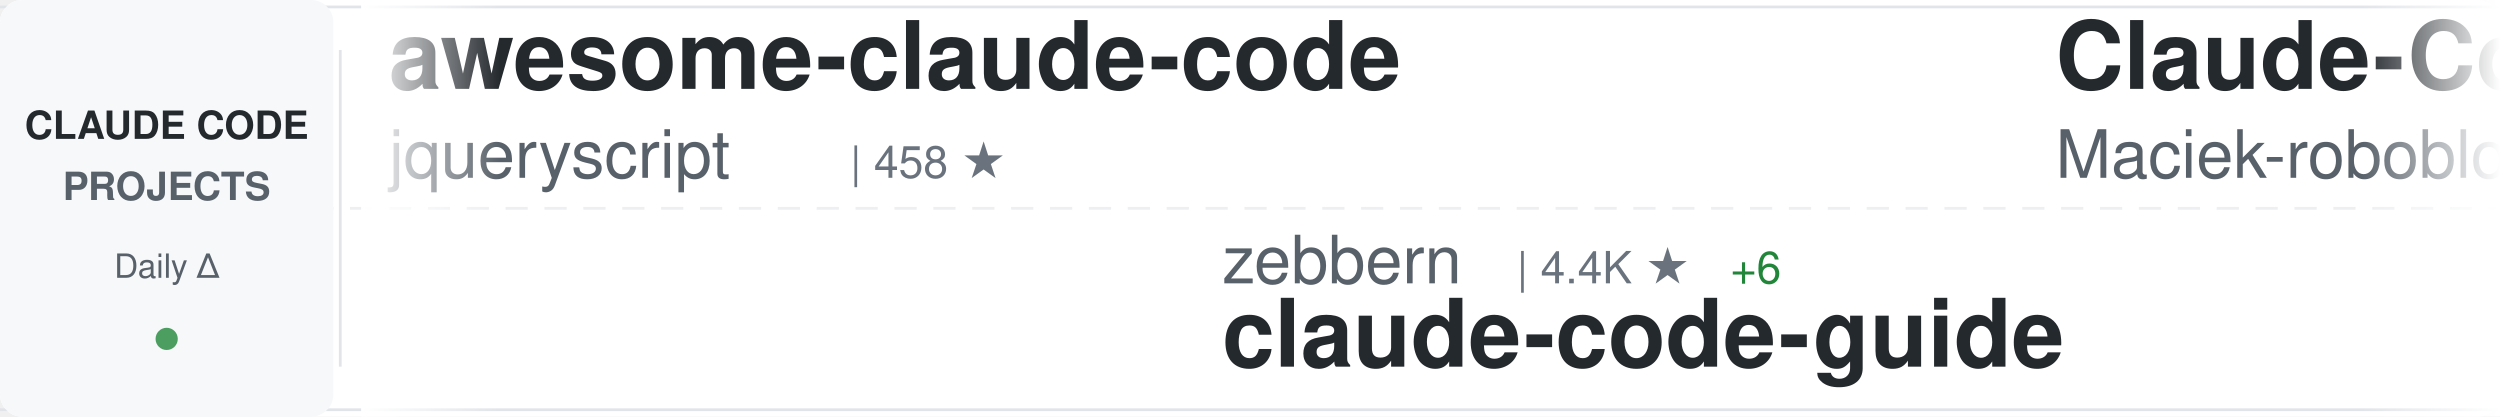
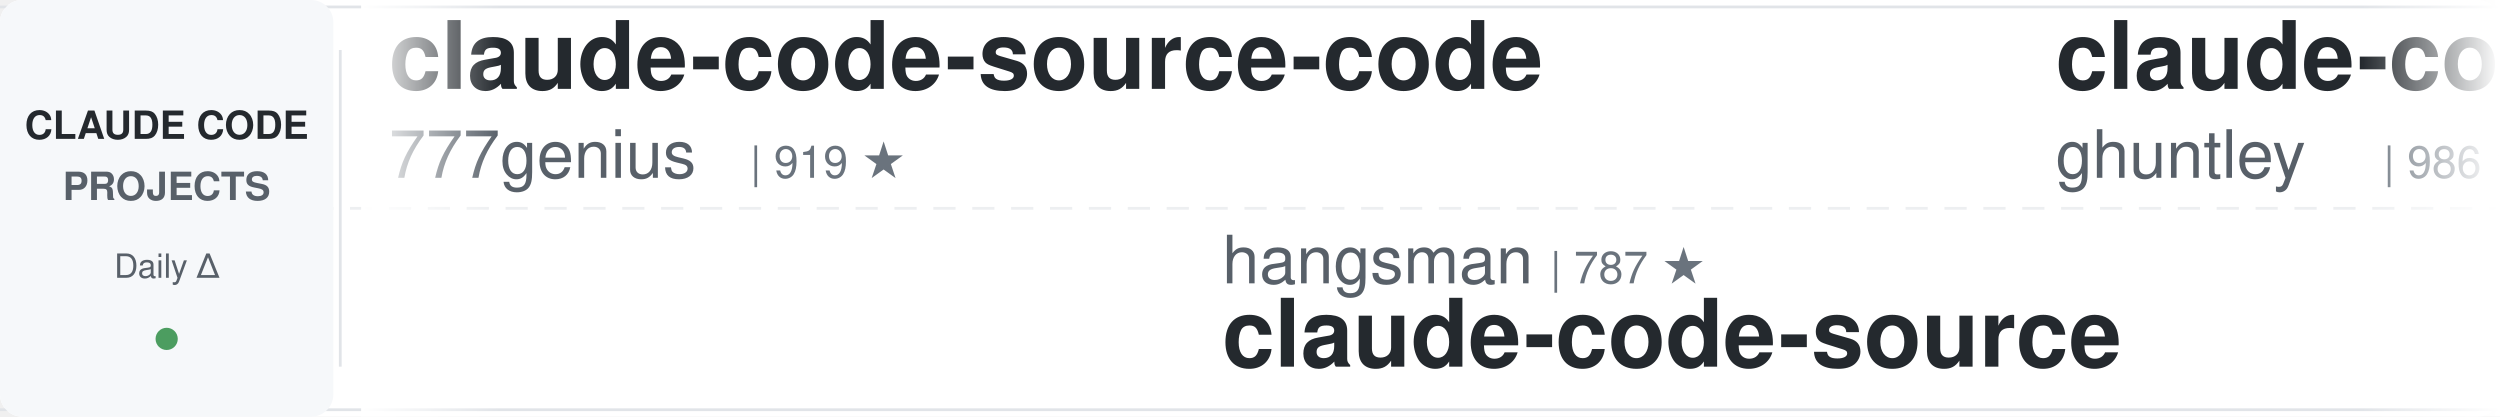
<svg xmlns="http://www.w3.org/2000/svg" width="900" height="150">
  <defs>
    <linearGradient id="awesomeLeftFade" x1="0%" y1="0%" x2="100%" y2="0%">
      <stop offset="0%" style="stop-color:#ffffff;stop-opacity:1" />
      <stop offset="100%" style="stop-color:#ffffff;stop-opacity:0" />
    </linearGradient>
    <linearGradient id="awesomeRightFade" x1="0%" y1="0%" x2="100%" y2="0%">
      <stop offset="0%" style="stop-color:#ffffff;stop-opacity:0" />
      <stop offset="100%" style="stop-color:#ffffff;stop-opacity:1" />
    </linearGradient>
  </defs>
  <rect width="900" height="150" fill="#ffffff" rx="8" />
  <rect x="0" y="2" width="900" height="1" fill="#e1e4e8" />
  <rect x="0" y="147" width="900" height="1" fill="#e1e4e8" />
  <line x1="0" y1="75" x2="900" y2="75" stroke="#e1e4e8" stroke-width="1" stroke-dasharray="8 6" opacity="0.6" />
  <rect x="0" y="0" width="120" height="150" fill="#f6f8fa" rx="8" />
  <text x="60" y="50" font-family="-apple-system, BlinkMacSystemFont, 'Segoe UI', Helvetica, Arial, sans-serif" font-size="14" font-weight="600" fill="#24292e" text-anchor="middle">CLAUDE CODE</text>
  <text x="60" y="72" font-family="-apple-system, BlinkMacSystemFont, 'Segoe UI', Helvetica, Arial, sans-serif" font-size="14" font-weight="600" fill="#586069" text-anchor="middle">PROJECTS</text>
  <text x="60" y="100" font-family="-apple-system, BlinkMacSystemFont, 'Segoe UI', Helvetica, Arial, sans-serif" font-size="12" font-weight="500" fill="#586069" text-anchor="middle">Daily Δ</text>
  <circle cx="60" cy="122" r="4" fill="#22863a" opacity="0.8" />
  <rect x="122" y="18" width="1" height="114" fill="#e1e4e8" />
  <clipPath id="awesomeTickerClip">
    <rect x="130" y="0" width="770" height="150" />
  </clipPath>
  <g clip-path="url(#awesomeTickerClip)">
    <g id="awesomeTickerItems">
      <animateTransform attributeName="transform" attributeType="XML" type="translate" from="0 0" to="-3000 0" dur="54s" repeatCount="indefinite" />
      <g transform="translate(0, 0)">
-         <text x="140" y="32" font-family="-apple-system, BlinkMacSystemFont, 'Segoe UI', Helvetica, Arial, sans-serif" font-size="34" font-weight="600" fill="#24292e">awesome-claude-code</text>
-         <text x="140" y="64" font-family="-apple-system, BlinkMacSystemFont, 'Segoe UI', Helvetica, Arial, sans-serif" font-size="24" font-weight="400" fill="#586069">jqueryscript</text>
-         <text x="306" y="64" font-family="-apple-system, BlinkMacSystemFont, 'Segoe UI', Helvetica, Arial, sans-serif" font-size="16" font-weight="500" fill="#6a737d">| 458 ★</text>
+         <text x="140" y="32" font-family="-apple-system, BlinkMacSystemFont, 'Segoe UI', Helvetica, Arial, sans-serif" font-size="34" font-weight="600" fill="#24292e">claude-code-source-code</text>
+         <text x="140" y="64" font-family="-apple-system, BlinkMacSystemFont, 'Segoe UI', Helvetica, Arial, sans-serif" font-size="24" font-weight="400" fill="#586069">777genius</text>
+         <text x="270" y="64" font-family="-apple-system, BlinkMacSystemFont, 'Segoe UI', Helvetica, Arial, sans-serif" font-size="16" font-weight="500" fill="#6a737d">| 919 ★</text>
      </g>
      <g transform="translate(300, 0)">
-         <text x="140" y="102" font-family="-apple-system, BlinkMacSystemFont, 'Segoe UI', Helvetica, Arial, sans-serif" font-size="24" font-weight="400" fill="#586069">zebbern</text>
-         <text x="246" y="102" font-family="-apple-system, BlinkMacSystemFont, 'Segoe UI', Helvetica, Arial, sans-serif" font-size="16" font-weight="500" fill="#6a737d">| 4.4K ★</text>
-         <text x="323" y="102" font-family="-apple-system, BlinkMacSystemFont, 'Segoe UI', Helvetica, Arial, sans-serif" font-size="16" font-weight="500" fill="#22863a"> +6</text>
-         <text x="140" y="132" font-family="-apple-system, BlinkMacSystemFont, 'Segoe UI', Helvetica, Arial, sans-serif" font-size="34" font-weight="600" fill="#24292e">claude-code-guide</text>
+         <text x="140" y="102" font-family="-apple-system, BlinkMacSystemFont, 'Segoe UI', Helvetica, Arial, sans-serif" font-size="24" font-weight="400" fill="#586069">hangsman</text>
+         <text x="258" y="102" font-family="-apple-system, BlinkMacSystemFont, 'Segoe UI', Helvetica, Arial, sans-serif" font-size="16" font-weight="500" fill="#6a737d">| 787 ★</text>
+         <text x="140" y="132" font-family="-apple-system, BlinkMacSystemFont, 'Segoe UI', Helvetica, Arial, sans-serif" font-size="34" font-weight="600" fill="#24292e">claude-code-source</text>
      </g>
      <g transform="translate(600, 0)">
-         <text x="140" y="32" font-family="-apple-system, BlinkMacSystemFont, 'Segoe UI', Helvetica, Arial, sans-serif" font-size="34" font-weight="600" fill="#24292e">Claude-Code-Usage-Monito...</text>
-         <text x="140" y="64" font-family="-apple-system, BlinkMacSystemFont, 'Segoe UI', Helvetica, Arial, sans-serif" font-size="24" font-weight="400" fill="#586069">Maciek-roboblog</text>
-         <text x="342" y="64" font-family="-apple-system, BlinkMacSystemFont, 'Segoe UI', Helvetica, Arial, sans-serif" font-size="16" font-weight="500" fill="#6a737d">| 8.4K ★</text>
-         <text x="419" y="64" font-family="-apple-system, BlinkMacSystemFont, 'Segoe UI', Helvetica, Arial, sans-serif" font-size="16" font-weight="500" fill="#22863a"> +20</text>
+         <text x="140" y="32" font-family="-apple-system, BlinkMacSystemFont, 'Segoe UI', Helvetica, Arial, sans-serif" font-size="34" font-weight="600" fill="#24292e">claude-code-source-code-...</text>
+         <text x="140" y="64" font-family="-apple-system, BlinkMacSystemFont, 'Segoe UI', Helvetica, Arial, sans-serif" font-size="24" font-weight="400" fill="#586069">ghuntley</text>
+         <text x="258" y="64" font-family="-apple-system, BlinkMacSystemFont, 'Segoe UI', Helvetica, Arial, sans-serif" font-size="16" font-weight="500" fill="#6a737d">| 986 ★</text>
      </g>
      <g transform="translate(900, 0)">
-         <text x="140" y="102" font-family="-apple-system, BlinkMacSystemFont, 'Segoe UI', Helvetica, Arial, sans-serif" font-size="24" font-weight="400" fill="#586069">Pimzino</text>
-         <text x="246" y="102" font-family="-apple-system, BlinkMacSystemFont, 'Segoe UI', Helvetica, Arial, sans-serif" font-size="16" font-weight="500" fill="#6a737d">| 3.8K ★</text>
-         <text x="323" y="102" font-family="-apple-system, BlinkMacSystemFont, 'Segoe UI', Helvetica, Arial, sans-serif" font-size="16" font-weight="500" fill="#22863a"> +1</text>
-         <text x="140" y="132" font-family="-apple-system, BlinkMacSystemFont, 'Segoe UI', Helvetica, Arial, sans-serif" font-size="34" font-weight="600" fill="#24292e">claude-code-spec-workflo...</text>
+         <text x="140" y="102" font-family="-apple-system, BlinkMacSystemFont, 'Segoe UI', Helvetica, Arial, sans-serif" font-size="24" font-weight="400" fill="#586069">pengchengneo</text>
+         <text x="306" y="102" font-family="-apple-system, BlinkMacSystemFont, 'Segoe UI', Helvetica, Arial, sans-serif" font-size="16" font-weight="500" fill="#6a737d">| 1.6K ★</text>
+         <text x="383" y="102" font-family="-apple-system, BlinkMacSystemFont, 'Segoe UI', Helvetica, Arial, sans-serif" font-size="16" font-weight="500" fill="#22863a"> +5</text>
+         <text x="140" y="132" font-family="-apple-system, BlinkMacSystemFont, 'Segoe UI', Helvetica, Arial, sans-serif" font-size="34" font-weight="600" fill="#24292e">Claude-Code</text>
      </g>
      <g transform="translate(1200, 0)">
-         <text x="140" y="32" font-family="-apple-system, BlinkMacSystemFont, 'Segoe UI', Helvetica, Arial, sans-serif" font-size="34" font-weight="600" fill="#24292e">sc-claude-code-files</text>
-         <text x="140" y="64" font-family="-apple-system, BlinkMacSystemFont, 'Segoe UI', Helvetica, Arial, sans-serif" font-size="24" font-weight="400" fill="#586069">https-deeplearning-ai</text>
-         <text x="414" y="64" font-family="-apple-system, BlinkMacSystemFont, 'Segoe UI', Helvetica, Arial, sans-serif" font-size="16" font-weight="500" fill="#6a737d">| 534 ★</text>
-         <text x="482" y="64" font-family="-apple-system, BlinkMacSystemFont, 'Segoe UI', Helvetica, Arial, sans-serif" font-size="16" font-weight="500" fill="#22863a"> +1</text>
+         <text x="140" y="32" font-family="-apple-system, BlinkMacSystemFont, 'Segoe UI', Helvetica, Arial, sans-serif" font-size="34" font-weight="600" fill="#24292e">claude-code-telegram</text>
+         <text x="140" y="64" font-family="-apple-system, BlinkMacSystemFont, 'Segoe UI', Helvetica, Arial, sans-serif" font-size="24" font-weight="400" fill="#586069">RichardAtCT</text>
+         <text x="294" y="64" font-family="-apple-system, BlinkMacSystemFont, 'Segoe UI', Helvetica, Arial, sans-serif" font-size="16" font-weight="500" fill="#6a737d">| 2.7K ★</text>
+         <text x="371" y="64" font-family="-apple-system, BlinkMacSystemFont, 'Segoe UI', Helvetica, Arial, sans-serif" font-size="16" font-weight="500" fill="#22863a"> +2</text>
      </g>
      <g transform="translate(1500, 0)">
-         <text x="140" y="102" font-family="-apple-system, BlinkMacSystemFont, 'Segoe UI', Helvetica, Arial, sans-serif" font-size="24" font-weight="400" fill="#586069">zstmfhy</text>
-         <text x="246" y="102" font-family="-apple-system, BlinkMacSystemFont, 'Segoe UI', Helvetica, Arial, sans-serif" font-size="16" font-weight="500" fill="#6a737d">| 190 ★</text>
-         <text x="140" y="132" font-family="-apple-system, BlinkMacSystemFont, 'Segoe UI', Helvetica, Arial, sans-serif" font-size="34" font-weight="600" fill="#24292e">Claude-code</text>
+         <text x="140" y="102" font-family="-apple-system, BlinkMacSystemFont, 'Segoe UI', Helvetica, Arial, sans-serif" font-size="24" font-weight="400" fill="#586069">liuup</text>
+         <text x="222" y="102" font-family="-apple-system, BlinkMacSystemFont, 'Segoe UI', Helvetica, Arial, sans-serif" font-size="16" font-weight="500" fill="#6a737d">| 3.5K ★</text>
+         <text x="299" y="102" font-family="-apple-system, BlinkMacSystemFont, 'Segoe UI', Helvetica, Arial, sans-serif" font-size="16" font-weight="500" fill="#22863a"> +15</text>
+         <text x="140" y="132" font-family="-apple-system, BlinkMacSystemFont, 'Segoe UI', Helvetica, Arial, sans-serif" font-size="34" font-weight="600" fill="#24292e">claude-code-analysis</text>
      </g>
      <g transform="translate(1800, 0)">
-         <text x="140" y="32" font-family="-apple-system, BlinkMacSystemFont, 'Segoe UI', Helvetica, Arial, sans-serif" font-size="34" font-weight="600" fill="#24292e">claude-code-proxy</text>
-         <text x="140" y="64" font-family="-apple-system, BlinkMacSystemFont, 'Segoe UI', Helvetica, Arial, sans-serif" font-size="24" font-weight="400" fill="#586069">1rgs</text>
-         <text x="210" y="64" font-family="-apple-system, BlinkMacSystemFont, 'Segoe UI', Helvetica, Arial, sans-serif" font-size="16" font-weight="500" fill="#6a737d">| 3.7K ★</text>
-         <text x="287" y="64" font-family="-apple-system, BlinkMacSystemFont, 'Segoe UI', Helvetica, Arial, sans-serif" font-size="16" font-weight="500" fill="#22863a"> +4</text>
+         <text x="140" y="32" font-family="-apple-system, BlinkMacSystemFont, 'Segoe UI', Helvetica, Arial, sans-serif" font-size="34" font-weight="600" fill="#24292e">claude-code-reverse</text>
+         <text x="140" y="64" font-family="-apple-system, BlinkMacSystemFont, 'Segoe UI', Helvetica, Arial, sans-serif" font-size="24" font-weight="400" fill="#586069">Yuyz0112</text>
+         <text x="258" y="64" font-family="-apple-system, BlinkMacSystemFont, 'Segoe UI', Helvetica, Arial, sans-serif" font-size="16" font-weight="500" fill="#6a737d">| 2.4K ★</text>
      </g>
      <g transform="translate(2100, 0)">
-         <text x="140" y="102" font-family="-apple-system, BlinkMacSystemFont, 'Segoe UI', Helvetica, Arial, sans-serif" font-size="24" font-weight="400" fill="#586069">anthropics</text>
-         <text x="282" y="102" font-family="-apple-system, BlinkMacSystemFont, 'Segoe UI', Helvetica, Arial, sans-serif" font-size="16" font-weight="500" fill="#6a737d">| 5.5K ★</text>
-         <text x="359" y="102" font-family="-apple-system, BlinkMacSystemFont, 'Segoe UI', Helvetica, Arial, sans-serif" font-size="16" font-weight="500" fill="#22863a"> +11</text>
-         <text x="140" y="132" font-family="-apple-system, BlinkMacSystemFont, 'Segoe UI', Helvetica, Arial, sans-serif" font-size="34" font-weight="600" fill="#24292e">claude-code-security-rev...</text>
+         <text x="140" y="102" font-family="-apple-system, BlinkMacSystemFont, 'Segoe UI', Helvetica, Arial, sans-serif" font-size="24" font-weight="400" fill="#586069">krusemediallc</text>
+         <text x="318" y="102" font-family="-apple-system, BlinkMacSystemFont, 'Segoe UI', Helvetica, Arial, sans-serif" font-size="16" font-weight="500" fill="#6a737d">| 985 ★</text>
+         <text x="386" y="102" font-family="-apple-system, BlinkMacSystemFont, 'Segoe UI', Helvetica, Arial, sans-serif" font-size="16" font-weight="500" fill="#22863a"> +6</text>
+         <text x="140" y="132" font-family="-apple-system, BlinkMacSystemFont, 'Segoe UI', Helvetica, Arial, sans-serif" font-size="34" font-weight="600" fill="#24292e">arcads-claude-code</text>
      </g>
      <g transform="translate(2400, 0)">
-         <text x="140" y="32" font-family="-apple-system, BlinkMacSystemFont, 'Segoe UI', Helvetica, Arial, sans-serif" font-size="34" font-weight="600" fill="#24292e">claude-code-hooks-master...</text>
-         <text x="140" y="64" font-family="-apple-system, BlinkMacSystemFont, 'Segoe UI', Helvetica, Arial, sans-serif" font-size="24" font-weight="400" fill="#586069">disler</text>
-         <text x="234" y="64" font-family="-apple-system, BlinkMacSystemFont, 'Segoe UI', Helvetica, Arial, sans-serif" font-size="16" font-weight="500" fill="#6a737d">| 3.8K ★</text>
-         <text x="311" y="64" font-family="-apple-system, BlinkMacSystemFont, 'Segoe UI', Helvetica, Arial, sans-serif" font-size="16" font-weight="500" fill="#22863a"> +3</text>
+         <text x="140" y="32" font-family="-apple-system, BlinkMacSystemFont, 'Segoe UI', Helvetica, Arial, sans-serif" font-size="34" font-weight="600" fill="#24292e">oh-my-claudecode</text>
+         <text x="140" y="64" font-family="-apple-system, BlinkMacSystemFont, 'Segoe UI', Helvetica, Arial, sans-serif" font-size="24" font-weight="400" fill="#586069">Yeachan-Heo</text>
+         <text x="294" y="64" font-family="-apple-system, BlinkMacSystemFont, 'Segoe UI', Helvetica, Arial, sans-serif" font-size="16" font-weight="500" fill="#6a737d">| 37.6K ★</text>
+         <text x="380" y="64" font-family="-apple-system, BlinkMacSystemFont, 'Segoe UI', Helvetica, Arial, sans-serif" font-size="16" font-weight="500" fill="#22863a"> +54</text>
      </g>
      <g transform="translate(2700, 0)">
-         <text x="140" y="102" font-family="-apple-system, BlinkMacSystemFont, 'Segoe UI', Helvetica, Arial, sans-serif" font-size="24" font-weight="400" fill="#586069">nicedreamzapp</text>
-         <text x="318" y="102" font-family="-apple-system, BlinkMacSystemFont, 'Segoe UI', Helvetica, Arial, sans-serif" font-size="16" font-weight="500" fill="#6a737d">| 2.9K ★</text>
-         <text x="395" y="102" font-family="-apple-system, BlinkMacSystemFont, 'Segoe UI', Helvetica, Arial, sans-serif" font-size="16" font-weight="500" fill="#22863a"> +5</text>
-         <text x="140" y="132" font-family="-apple-system, BlinkMacSystemFont, 'Segoe UI', Helvetica, Arial, sans-serif" font-size="34" font-weight="600" fill="#24292e">claude-code-local</text>
+         <text x="140" y="102" font-family="-apple-system, BlinkMacSystemFont, 'Segoe UI', Helvetica, Arial, sans-serif" font-size="24" font-weight="400" fill="#586069">disler</text>
+         <text x="234" y="102" font-family="-apple-system, BlinkMacSystemFont, 'Segoe UI', Helvetica, Arial, sans-serif" font-size="16" font-weight="500" fill="#6a737d">| 3.8K ★</text>
+         <text x="311" y="102" font-family="-apple-system, BlinkMacSystemFont, 'Segoe UI', Helvetica, Arial, sans-serif" font-size="16" font-weight="500" fill="#22863a"> +3</text>
+         <text x="140" y="132" font-family="-apple-system, BlinkMacSystemFont, 'Segoe UI', Helvetica, Arial, sans-serif" font-size="34" font-weight="600" fill="#24292e">claude-code-hooks-master...</text>
      </g>
      <g transform="translate(3000, 0)">
-         <text x="140" y="32" font-family="-apple-system, BlinkMacSystemFont, 'Segoe UI', Helvetica, Arial, sans-serif" font-size="34" font-weight="600" fill="#24292e">awesome-claude-code</text>
-         <text x="140" y="64" font-family="-apple-system, BlinkMacSystemFont, 'Segoe UI', Helvetica, Arial, sans-serif" font-size="24" font-weight="400" fill="#586069">jqueryscript</text>
-         <text x="306" y="64" font-family="-apple-system, BlinkMacSystemFont, 'Segoe UI', Helvetica, Arial, sans-serif" font-size="16" font-weight="500" fill="#6a737d">| 458 ★</text>
+         <text x="140" y="32" font-family="-apple-system, BlinkMacSystemFont, 'Segoe UI', Helvetica, Arial, sans-serif" font-size="34" font-weight="600" fill="#24292e">claude-code-source-code</text>
+         <text x="140" y="64" font-family="-apple-system, BlinkMacSystemFont, 'Segoe UI', Helvetica, Arial, sans-serif" font-size="24" font-weight="400" fill="#586069">777genius</text>
+         <text x="270" y="64" font-family="-apple-system, BlinkMacSystemFont, 'Segoe UI', Helvetica, Arial, sans-serif" font-size="16" font-weight="500" fill="#6a737d">| 919 ★</text>
      </g>
      <g transform="translate(3300, 0)">
-         <text x="140" y="102" font-family="-apple-system, BlinkMacSystemFont, 'Segoe UI', Helvetica, Arial, sans-serif" font-size="24" font-weight="400" fill="#586069">zebbern</text>
-         <text x="246" y="102" font-family="-apple-system, BlinkMacSystemFont, 'Segoe UI', Helvetica, Arial, sans-serif" font-size="16" font-weight="500" fill="#6a737d">| 4.4K ★</text>
-         <text x="323" y="102" font-family="-apple-system, BlinkMacSystemFont, 'Segoe UI', Helvetica, Arial, sans-serif" font-size="16" font-weight="500" fill="#22863a"> +6</text>
-         <text x="140" y="132" font-family="-apple-system, BlinkMacSystemFont, 'Segoe UI', Helvetica, Arial, sans-serif" font-size="34" font-weight="600" fill="#24292e">claude-code-guide</text>
+         <text x="140" y="102" font-family="-apple-system, BlinkMacSystemFont, 'Segoe UI', Helvetica, Arial, sans-serif" font-size="24" font-weight="400" fill="#586069">hangsman</text>
+         <text x="258" y="102" font-family="-apple-system, BlinkMacSystemFont, 'Segoe UI', Helvetica, Arial, sans-serif" font-size="16" font-weight="500" fill="#6a737d">| 787 ★</text>
+         <text x="140" y="132" font-family="-apple-system, BlinkMacSystemFont, 'Segoe UI', Helvetica, Arial, sans-serif" font-size="34" font-weight="600" fill="#24292e">claude-code-source</text>
      </g>
      <g transform="translate(3600, 0)">
-         <text x="140" y="32" font-family="-apple-system, BlinkMacSystemFont, 'Segoe UI', Helvetica, Arial, sans-serif" font-size="34" font-weight="600" fill="#24292e">Claude-Code-Usage-Monito...</text>
-         <text x="140" y="64" font-family="-apple-system, BlinkMacSystemFont, 'Segoe UI', Helvetica, Arial, sans-serif" font-size="24" font-weight="400" fill="#586069">Maciek-roboblog</text>
-         <text x="342" y="64" font-family="-apple-system, BlinkMacSystemFont, 'Segoe UI', Helvetica, Arial, sans-serif" font-size="16" font-weight="500" fill="#6a737d">| 8.4K ★</text>
-         <text x="419" y="64" font-family="-apple-system, BlinkMacSystemFont, 'Segoe UI', Helvetica, Arial, sans-serif" font-size="16" font-weight="500" fill="#22863a"> +20</text>
+         <text x="140" y="32" font-family="-apple-system, BlinkMacSystemFont, 'Segoe UI', Helvetica, Arial, sans-serif" font-size="34" font-weight="600" fill="#24292e">claude-code-source-code-...</text>
+         <text x="140" y="64" font-family="-apple-system, BlinkMacSystemFont, 'Segoe UI', Helvetica, Arial, sans-serif" font-size="24" font-weight="400" fill="#586069">ghuntley</text>
+         <text x="258" y="64" font-family="-apple-system, BlinkMacSystemFont, 'Segoe UI', Helvetica, Arial, sans-serif" font-size="16" font-weight="500" fill="#6a737d">| 986 ★</text>
      </g>
      <g transform="translate(3900, 0)">
-         <text x="140" y="102" font-family="-apple-system, BlinkMacSystemFont, 'Segoe UI', Helvetica, Arial, sans-serif" font-size="24" font-weight="400" fill="#586069">Pimzino</text>
-         <text x="246" y="102" font-family="-apple-system, BlinkMacSystemFont, 'Segoe UI', Helvetica, Arial, sans-serif" font-size="16" font-weight="500" fill="#6a737d">| 3.8K ★</text>
-         <text x="323" y="102" font-family="-apple-system, BlinkMacSystemFont, 'Segoe UI', Helvetica, Arial, sans-serif" font-size="16" font-weight="500" fill="#22863a"> +1</text>
-         <text x="140" y="132" font-family="-apple-system, BlinkMacSystemFont, 'Segoe UI', Helvetica, Arial, sans-serif" font-size="34" font-weight="600" fill="#24292e">claude-code-spec-workflo...</text>
+         <text x="140" y="102" font-family="-apple-system, BlinkMacSystemFont, 'Segoe UI', Helvetica, Arial, sans-serif" font-size="24" font-weight="400" fill="#586069">pengchengneo</text>
+         <text x="306" y="102" font-family="-apple-system, BlinkMacSystemFont, 'Segoe UI', Helvetica, Arial, sans-serif" font-size="16" font-weight="500" fill="#6a737d">| 1.6K ★</text>
+         <text x="383" y="102" font-family="-apple-system, BlinkMacSystemFont, 'Segoe UI', Helvetica, Arial, sans-serif" font-size="16" font-weight="500" fill="#22863a"> +5</text>
+         <text x="140" y="132" font-family="-apple-system, BlinkMacSystemFont, 'Segoe UI', Helvetica, Arial, sans-serif" font-size="34" font-weight="600" fill="#24292e">Claude-Code</text>
      </g>
    </g>
  </g>
  <rect x="130" y="0" width="50" height="150" fill="url(#awesomeLeftFade)" />
  <rect x="850" y="0" width="50" height="150" fill="url(#awesomeRightFade)" />
</svg>
